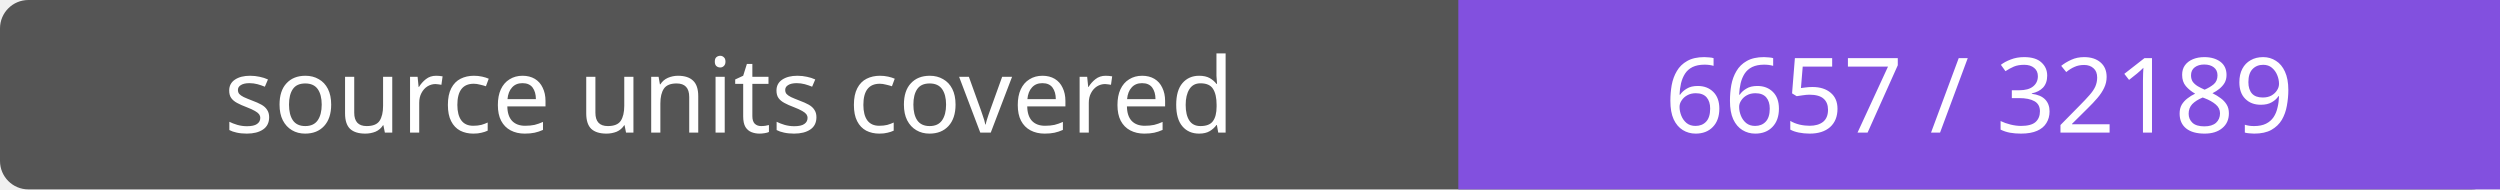
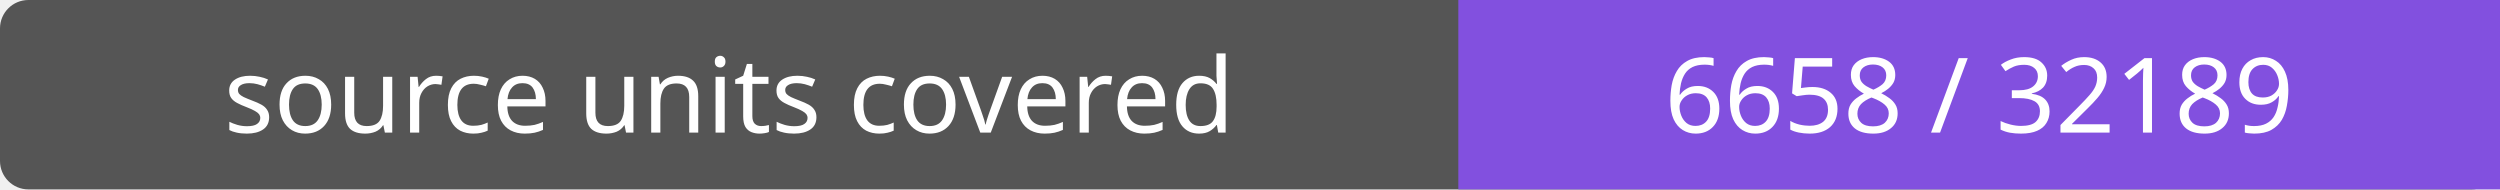
- <svg xmlns="http://www.w3.org/2000/svg" width="264" height="20" role="img" aria-label="source units covered: 6657 / 32189">
+ <svg xmlns="http://www.w3.org/2000/svg" width="264" height="20" role="img" aria-label="source units covered: 6658 / 32189">
  <rect width="264" height="20" rx="3" fill="#555" />
  <path fill="#8250df" d="M154 0h110v20H154z" />
  <g fill="#fff" text-anchor="middle" font-family="Verdana,sans-serif" font-size="11">
    <text x="77.0" y="14">source units covered</text>
-     <text x="209.0" y="14">6657 / 32189</text>
+     <text x="209.0" y="14">6658 / 32189</text>
  </g>
</svg>
